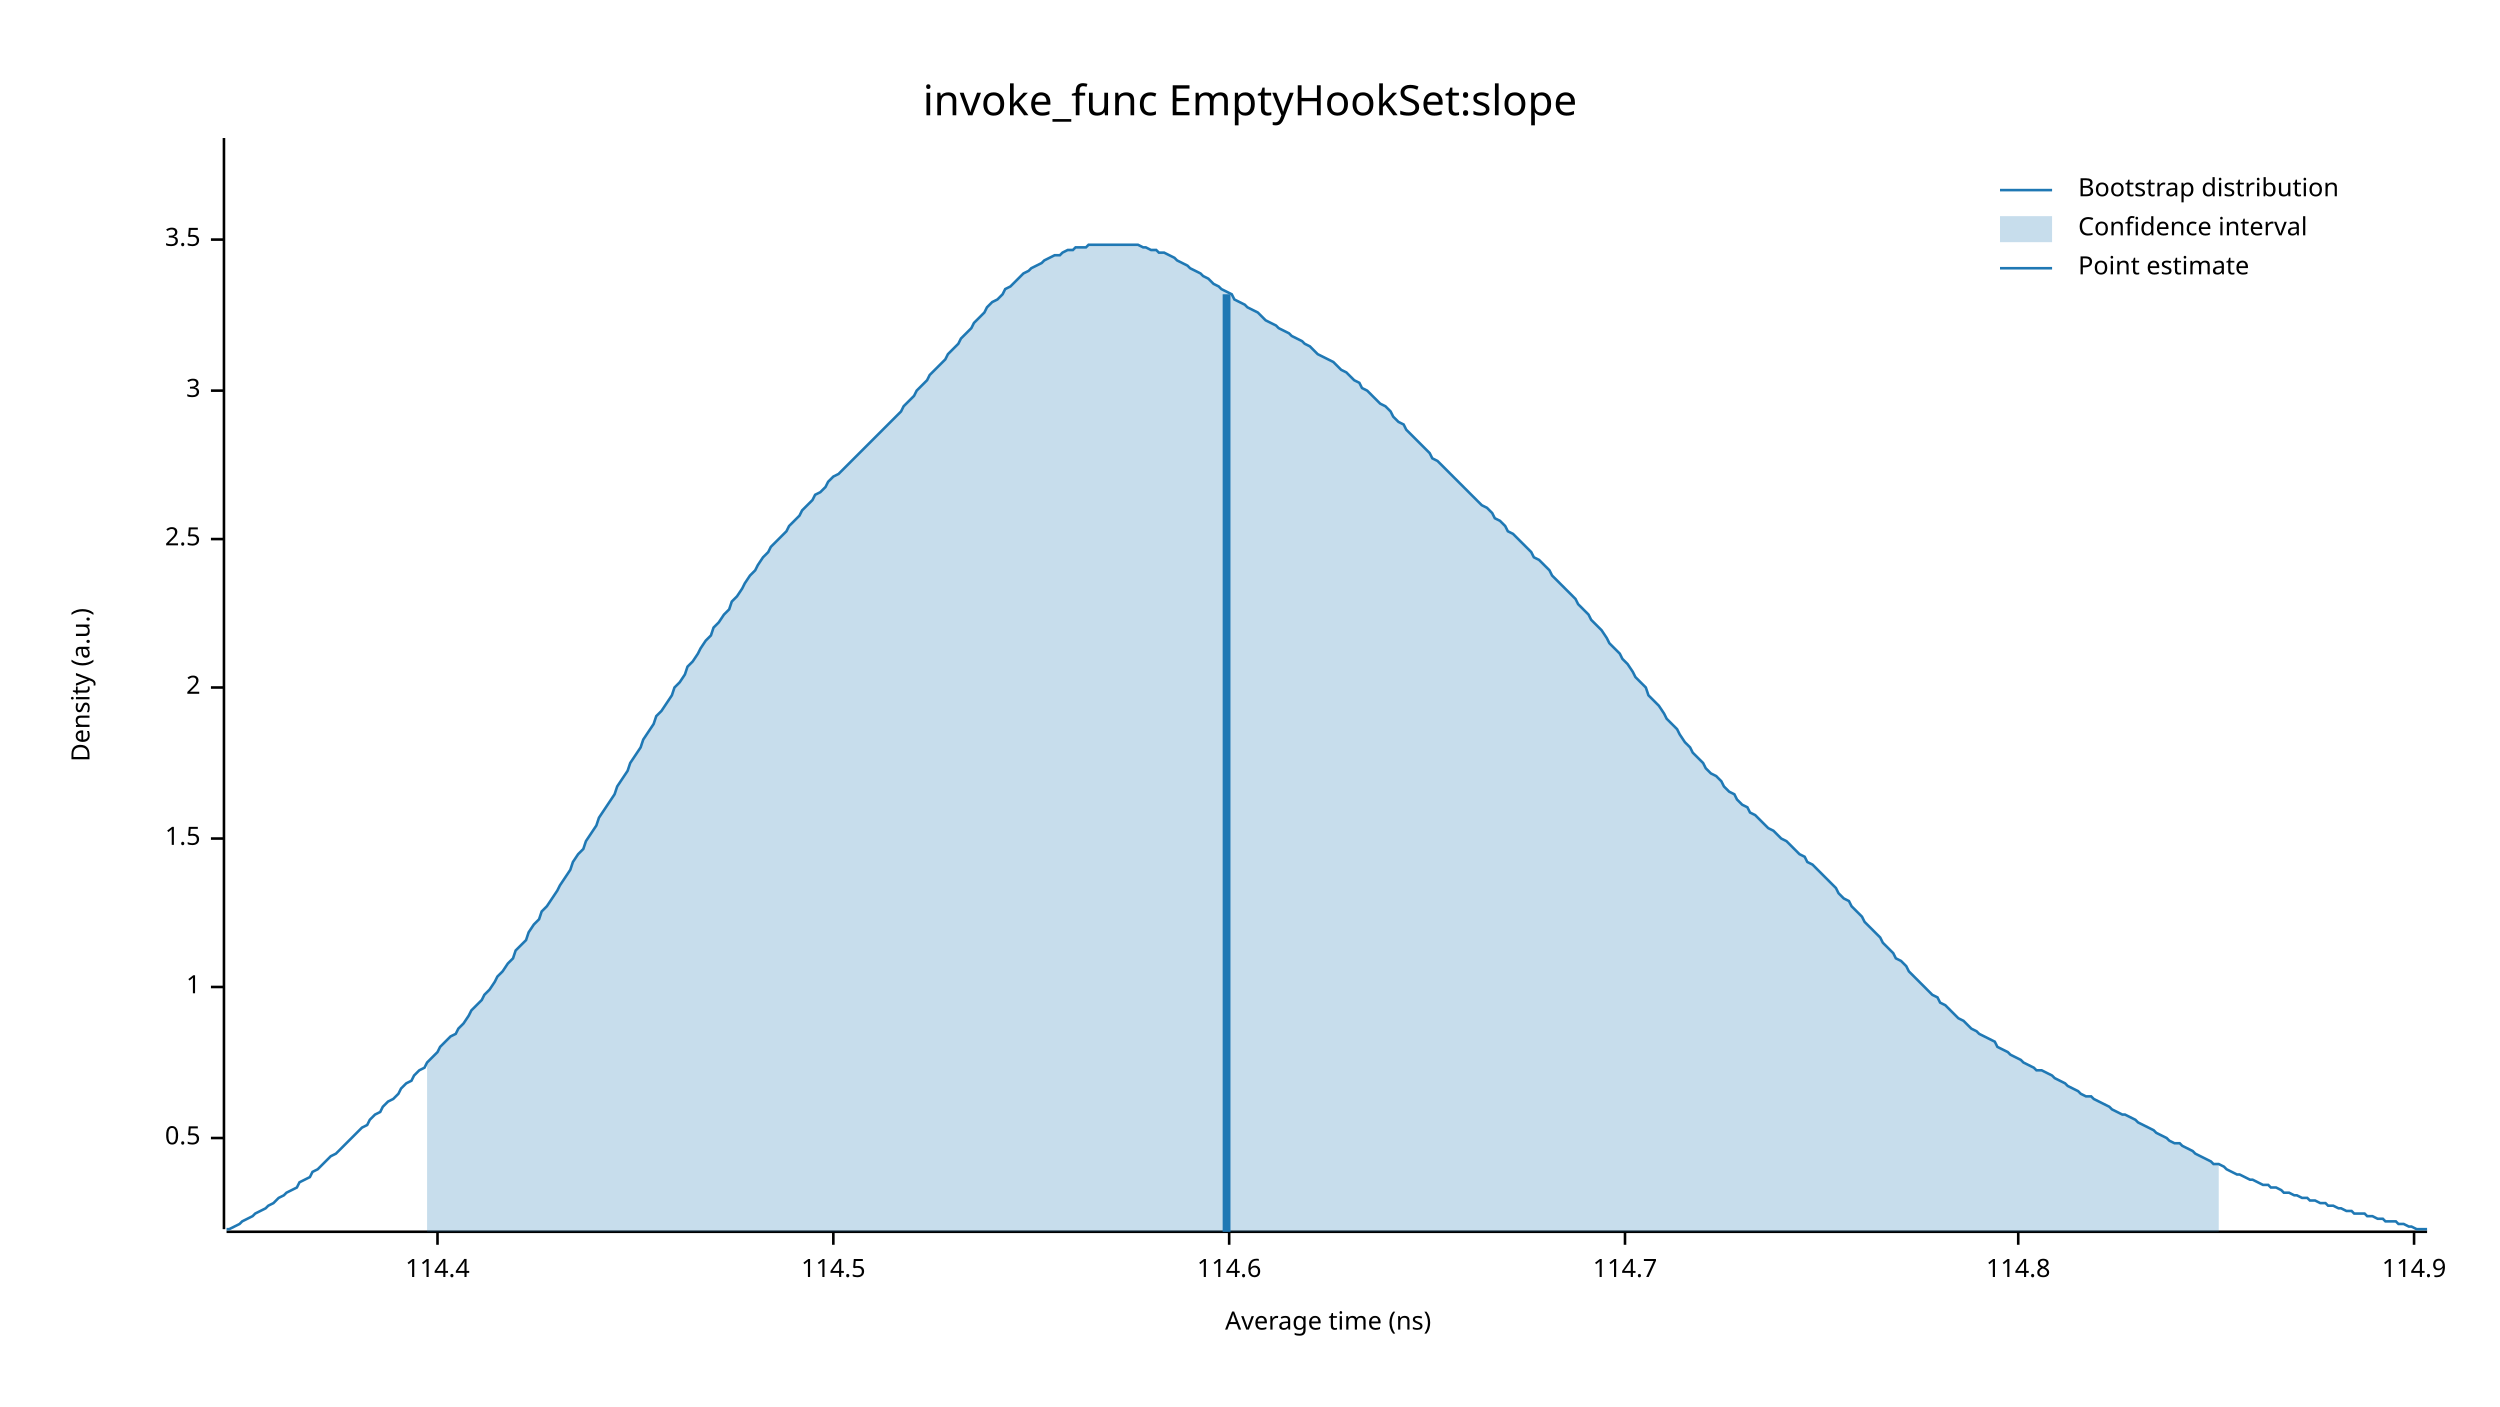
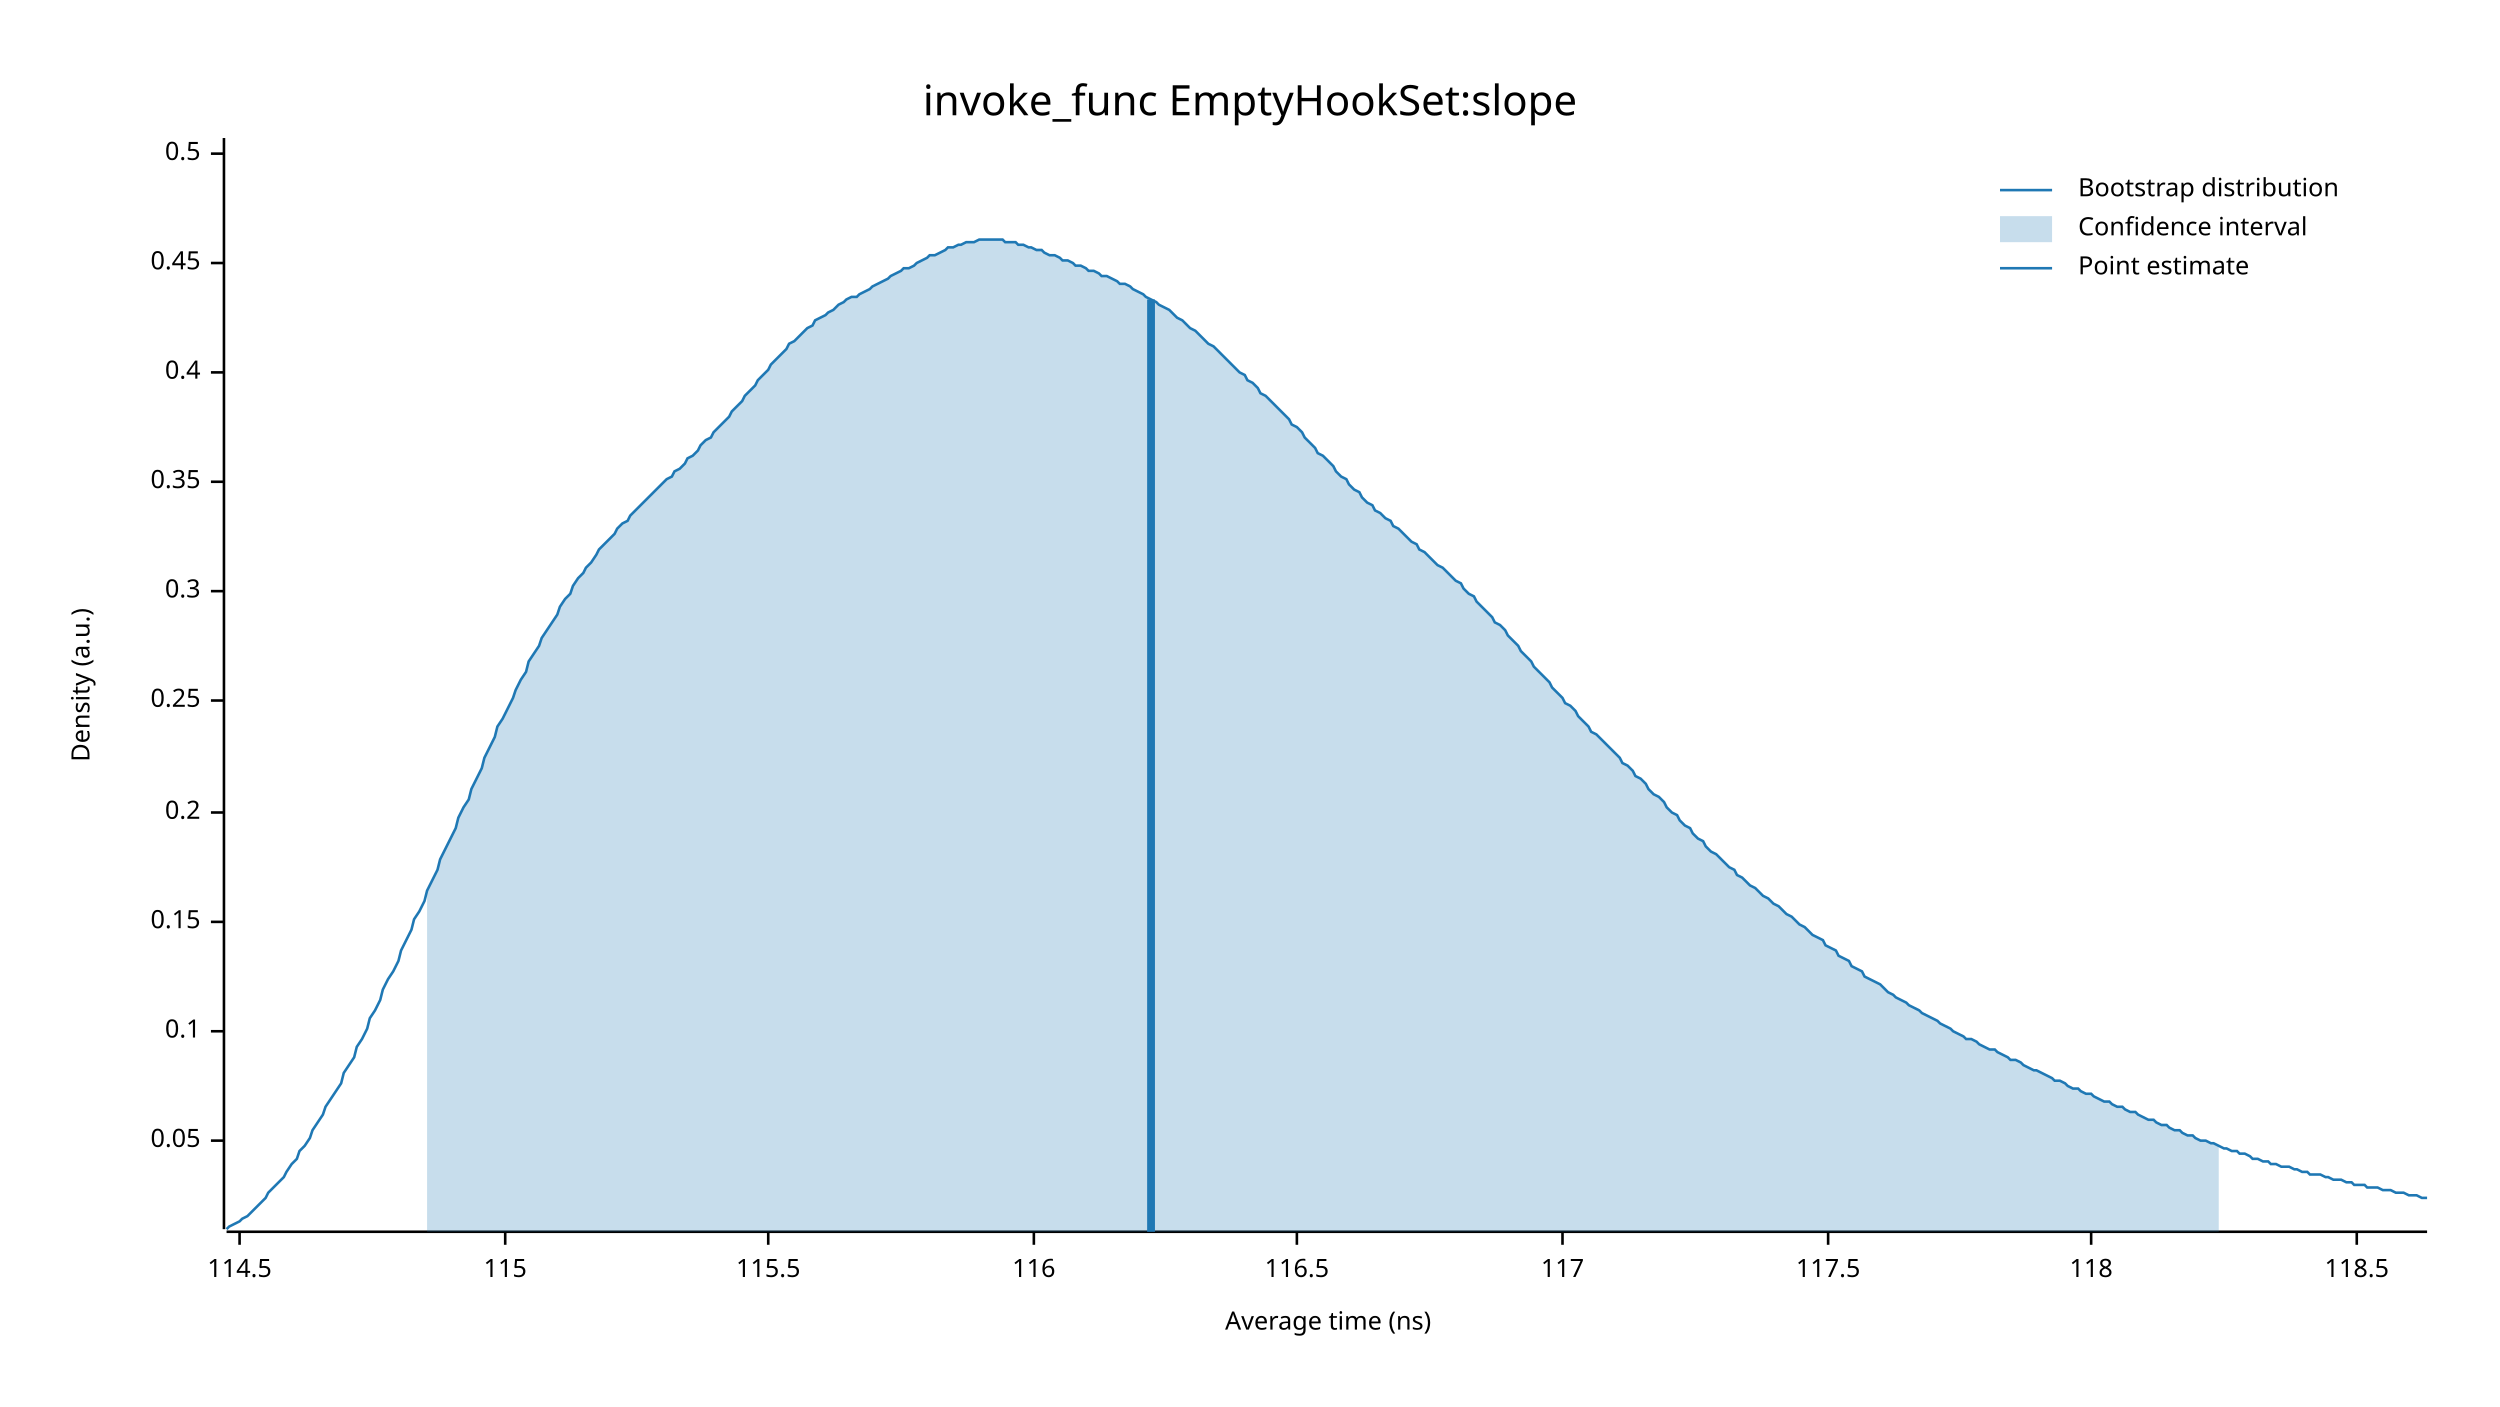
<svg xmlns="http://www.w3.org/2000/svg" width="960" height="540" viewBox="0 0 960 540">
  <text x="480" y="32" dy="0.76em" text-anchor="middle" font-family="sans-serif" font-size="16.129" opacity="1" fill="#000000">
invoke_func EmptyHookSet:slope
</text>
  <text x="27" y="263" dy="0.76em" text-anchor="middle" font-family="sans-serif" font-size="9.677" opacity="1" fill="#000000" transform="rotate(270, 27, 263)">
Density (a.u.)
</text>
  <text x="510" y="513" dy="-0.5ex" text-anchor="middle" font-family="sans-serif" font-size="9.677" opacity="1" fill="#000000">
Average time (ns)
</text>
  <polyline fill="none" opacity="1" stroke="#000000" stroke-width="1" points="86,53 86,472 " />
-   <text x="77" y="437" dy="0.5ex" text-anchor="end" font-family="sans-serif" font-size="9.677" opacity="1" fill="#000000">
+   <text x="77" y="438" dy="0.5ex" text-anchor="end" font-family="sans-serif" font-size="9.677" opacity="1" fill="#000000">
+ 0.05
+ </text>
+   <polyline fill="none" opacity="1" stroke="#000000" stroke-width="1" points="81,438 86,438 " />
+   <text x="77" y="396" dy="0.5ex" text-anchor="end" font-family="sans-serif" font-size="9.677" opacity="1" fill="#000000">
+ 0.1
+ </text>
+   <polyline fill="none" opacity="1" stroke="#000000" stroke-width="1" points="81,396 86,396 " />
+   <text x="77" y="354" dy="0.5ex" text-anchor="end" font-family="sans-serif" font-size="9.677" opacity="1" fill="#000000">
+ 0.15
+ </text>
+   <polyline fill="none" opacity="1" stroke="#000000" stroke-width="1" points="81,354 86,354 " />
+   <text x="77" y="312" dy="0.5ex" text-anchor="end" font-family="sans-serif" font-size="9.677" opacity="1" fill="#000000">
+ 0.2
+ </text>
+   <polyline fill="none" opacity="1" stroke="#000000" stroke-width="1" points="81,312 86,312 " />
+   <text x="77" y="269" dy="0.5ex" text-anchor="end" font-family="sans-serif" font-size="9.677" opacity="1" fill="#000000">
+ 0.25
+ </text>
+   <polyline fill="none" opacity="1" stroke="#000000" stroke-width="1" points="81,269 86,269 " />
+   <text x="77" y="227" dy="0.5ex" text-anchor="end" font-family="sans-serif" font-size="9.677" opacity="1" fill="#000000">
+ 0.3
+ </text>
+   <polyline fill="none" opacity="1" stroke="#000000" stroke-width="1" points="81,227 86,227 " />
+   <text x="77" y="185" dy="0.5ex" text-anchor="end" font-family="sans-serif" font-size="9.677" opacity="1" fill="#000000">
+ 0.35
+ </text>
+   <polyline fill="none" opacity="1" stroke="#000000" stroke-width="1" points="81,185 86,185 " />
+   <text x="77" y="143" dy="0.5ex" text-anchor="end" font-family="sans-serif" font-size="9.677" opacity="1" fill="#000000">
+ 0.4
+ </text>
+   <polyline fill="none" opacity="1" stroke="#000000" stroke-width="1" points="81,143 86,143 " />
+   <text x="77" y="101" dy="0.5ex" text-anchor="end" font-family="sans-serif" font-size="9.677" opacity="1" fill="#000000">
+ 0.45
+ </text>
+   <polyline fill="none" opacity="1" stroke="#000000" stroke-width="1" points="81,101 86,101 " />
+   <text x="77" y="59" dy="0.5ex" text-anchor="end" font-family="sans-serif" font-size="9.677" opacity="1" fill="#000000">
0.5
</text>
-   <polyline fill="none" opacity="1" stroke="#000000" stroke-width="1" points="81,437 86,437 " />
-   <text x="77" y="379" dy="0.5ex" text-anchor="end" font-family="sans-serif" font-size="9.677" opacity="1" fill="#000000">
- 1
- </text>
-   <polyline fill="none" opacity="1" stroke="#000000" stroke-width="1" points="81,379 86,379 " />
-   <text x="77" y="322" dy="0.5ex" text-anchor="end" font-family="sans-serif" font-size="9.677" opacity="1" fill="#000000">
- 1.5
- </text>
-   <polyline fill="none" opacity="1" stroke="#000000" stroke-width="1" points="81,322 86,322 " />
-   <text x="77" y="264" dy="0.5ex" text-anchor="end" font-family="sans-serif" font-size="9.677" opacity="1" fill="#000000">
- 2
- </text>
-   <polyline fill="none" opacity="1" stroke="#000000" stroke-width="1" points="81,264 86,264 " />
-   <text x="77" y="207" dy="0.5ex" text-anchor="end" font-family="sans-serif" font-size="9.677" opacity="1" fill="#000000">
- 2.5
- </text>
-   <polyline fill="none" opacity="1" stroke="#000000" stroke-width="1" points="81,207 86,207 " />
-   <text x="77" y="150" dy="0.5ex" text-anchor="end" font-family="sans-serif" font-size="9.677" opacity="1" fill="#000000">
- 3
- </text>
-   <polyline fill="none" opacity="1" stroke="#000000" stroke-width="1" points="81,150 86,150 " />
-   <text x="77" y="92" dy="0.5ex" text-anchor="end" font-family="sans-serif" font-size="9.677" opacity="1" fill="#000000">
- 3.5
- </text>
-   <polyline fill="none" opacity="1" stroke="#000000" stroke-width="1" points="81,92 86,92 " />
+   <polyline fill="none" opacity="1" stroke="#000000" stroke-width="1" points="81,59 86,59 " />
  <polyline fill="none" opacity="1" stroke="#000000" stroke-width="1" points="87,473 932,473 " />
-   <text x="168" y="483" dy="0.76em" text-anchor="middle" font-family="sans-serif" font-size="9.677" opacity="1" fill="#000000">
- 114.4
- </text>
-   <polyline fill="none" opacity="1" stroke="#000000" stroke-width="1" points="168,473 168,478 " />
-   <text x="320" y="483" dy="0.76em" text-anchor="middle" font-family="sans-serif" font-size="9.677" opacity="1" fill="#000000">
+   <text x="92" y="483" dy="0.76em" text-anchor="middle" font-family="sans-serif" font-size="9.677" opacity="1" fill="#000000">
114.5
</text>
-   <polyline fill="none" opacity="1" stroke="#000000" stroke-width="1" points="320,473 320,478 " />
-   <text x="472" y="483" dy="0.76em" text-anchor="middle" font-family="sans-serif" font-size="9.677" opacity="1" fill="#000000">
- 114.6
+   <polyline fill="none" opacity="1" stroke="#000000" stroke-width="1" points="92,473 92,478 " />
+   <text x="194" y="483" dy="0.76em" text-anchor="middle" font-family="sans-serif" font-size="9.677" opacity="1" fill="#000000">
+ 115
</text>
-   <polyline fill="none" opacity="1" stroke="#000000" stroke-width="1" points="472,473 472,478 " />
-   <text x="624" y="483" dy="0.76em" text-anchor="middle" font-family="sans-serif" font-size="9.677" opacity="1" fill="#000000">
- 114.7
+   <polyline fill="none" opacity="1" stroke="#000000" stroke-width="1" points="194,473 194,478 " />
+   <text x="295" y="483" dy="0.76em" text-anchor="middle" font-family="sans-serif" font-size="9.677" opacity="1" fill="#000000">
+ 115.5
</text>
-   <polyline fill="none" opacity="1" stroke="#000000" stroke-width="1" points="624,473 624,478 " />
-   <text x="775" y="483" dy="0.76em" text-anchor="middle" font-family="sans-serif" font-size="9.677" opacity="1" fill="#000000">
- 114.8
+   <polyline fill="none" opacity="1" stroke="#000000" stroke-width="1" points="295,473 295,478 " />
+   <text x="397" y="483" dy="0.76em" text-anchor="middle" font-family="sans-serif" font-size="9.677" opacity="1" fill="#000000">
+ 116
</text>
-   <polyline fill="none" opacity="1" stroke="#000000" stroke-width="1" points="775,473 775,478 " />
-   <text x="927" y="483" dy="0.76em" text-anchor="middle" font-family="sans-serif" font-size="9.677" opacity="1" fill="#000000">
- 114.9
+   <polyline fill="none" opacity="1" stroke="#000000" stroke-width="1" points="397,473 397,478 " />
+   <text x="498" y="483" dy="0.76em" text-anchor="middle" font-family="sans-serif" font-size="9.677" opacity="1" fill="#000000">
+ 116.5
</text>
-   <polyline fill="none" opacity="1" stroke="#000000" stroke-width="1" points="927,473 927,478 " />
-   <polyline fill="none" opacity="1" stroke="#1F78B4" stroke-width="1" points="87,472 88,472 90,471 92,470 93,469 95,468 97,467 98,466 100,465 102,464 103,463 105,462 107,460 109,459 110,458 112,457 114,456 115,454 117,453 119,452 120,450 122,449 124,447 125,446 127,444 129,443 131,441 132,440 134,438 136,436 137,435 139,433 141,432 142,430 144,428 146,427 147,425 149,423 151,422 153,420 154,418 156,416 158,415 159,413 161,411 163,410 164,408 166,406 168,404 169,402 171,400 173,398 175,397 176,395 178,393 180,390 181,388 183,386 185,384 186,382 188,380 190,377 191,375 193,373 195,370 197,368 198,365 200,363 202,361 203,358 205,355 207,353 208,350 210,348 212,345 214,342 215,340 217,337 219,334 220,331 222,328 224,326 225,323 227,320 229,317 230,314 232,311 234,308 236,305 237,302 239,299 241,296 242,293 244,290 246,287 247,284 249,281 251,278 252,275 254,273 256,270 258,267 259,264 261,262 263,259 264,256 266,254 268,251 269,249 271,246 273,244 274,241 276,239 278,236 280,234 281,231 283,229 285,226 286,224 288,221 290,219 291,217 293,214 295,212 296,210 298,208 300,206 302,204 303,202 305,200 307,198 308,196 310,194 312,192 313,190 315,189 317,187 318,185 320,183 322,182 324,180 325,179 327,177 329,175 330,174 332,172 334,170 335,169 337,167 339,165 341,163 342,162 344,160 346,158 347,156 349,154 351,152 352,150 354,148 356,146 357,144 359,142 361,140 363,138 364,136 366,134 368,132 369,130 371,128 373,126 374,124 376,122 378,120 379,118 381,116 383,115 385,113 386,111 388,110 390,108 391,107 393,105 395,104 396,103 398,102 400,101 401,100 403,99 405,98 407,98 408,97 410,96 412,96 413,95 415,95 417,95 418,94 420,94 422,94 423,94 425,94 427,94 429,94 430,94 432,94 434,94 435,94 437,94 439,95 440,95 442,96 444,96 445,97 447,97 449,98 451,99 452,100 454,101 456,102 457,103 459,104 461,105 462,106 464,107 466,109 468,110 469,111 471,112 473,113 474,115 476,116 478,117 479,118 481,119 483,120 484,121 486,123 488,124 490,125 491,126 493,127 495,128 496,129 498,130 500,131 501,132 503,133 505,135 506,136 508,137 510,138 512,139 513,140 515,142 517,143 518,144 520,146 522,147 523,149 525,150 527,152 528,153 530,155 532,156 534,158 535,160 537,162 539,163 540,165 542,167 544,169 545,170 547,172 549,174 550,176 552,177 554,179 556,181 557,182 559,184 561,186 562,187 564,189 566,191 567,192 569,194 571,195 573,197 574,199 576,200 578,202 579,204 581,205 583,207 584,208 586,210 588,212 589,214 591,215 593,217 595,219 596,221 598,223 600,225 601,226 603,228 605,230 606,232 608,234 610,236 611,238 613,240 615,242 617,245 618,247 620,249 622,251 623,253 625,255 627,258 628,260 630,262 632,264 633,267 635,269 637,271 639,274 640,276 642,278 644,280 645,282 647,285 649,287 650,289 652,291 654,293 655,295 657,297 659,298 661,300 662,302 664,304 666,305 667,307 669,309 671,310 672,312 674,313 676,315 677,316 679,318 681,319 683,321 684,322 686,323 688,325 689,326 691,328 693,329 694,331 696,332 698,334 700,336 701,337 703,339 705,341 706,343 708,345 710,346 711,348 713,350 715,352 716,354 718,356 720,358 722,360 723,362 725,364 727,366 728,368 730,369 732,371 733,373 735,375 737,377 738,378 740,380 742,382 744,383 745,385 747,386 749,388 750,389 752,391 754,392 755,393 757,395 759,396 760,397 762,398 764,399 766,400 767,402 769,403 771,404 772,405 774,406 776,407 777,408 779,409 781,410 782,411 784,411 786,412 788,413 789,414 791,415 793,416 794,417 796,418 798,419 799,420 801,421 803,421 804,422 806,423 808,424 810,425 811,426 813,427 815,428 816,428 818,429 820,430 821,431 823,432 825,433 827,434 828,435 830,436 832,437 833,438 835,439 837,439 838,440 840,441 842,442 843,443 845,444 847,445 849,446 850,447 852,447 854,448 855,449 857,450 859,451 860,451 862,452 864,453 865,453 867,454 869,455 871,455 872,456 874,456 876,457 877,458 879,458 881,459 882,459 884,460 886,460 887,461 889,461 891,462 893,462 894,463 896,463 898,464 899,464 901,465 903,465 904,466 906,466 908,466 909,467 911,467 913,468 915,468 916,469 918,469 920,469 921,470 923,470 925,471 926,471 928,472 930,472 932,472 " />
-   <polygon opacity="0.25" fill="#1F78B4" points="164,408 166,406 168,404 169,402 171,400 173,398 175,397 176,395 178,393 180,390 181,388 183,386 185,384 186,382 188,380 190,377 191,375 193,373 195,370 197,368 198,365 200,363 202,361 203,358 205,355 207,353 208,350 210,348 212,345 214,342 215,340 217,337 219,334 220,331 222,328 224,326 225,323 227,320 229,317 230,314 232,311 234,308 236,305 237,302 239,299 241,296 242,293 244,290 246,287 247,284 249,281 251,278 252,275 254,273 256,270 258,267 259,264 261,262 263,259 264,256 266,254 268,251 269,249 271,246 273,244 274,241 276,239 278,236 280,234 281,231 283,229 285,226 286,224 288,221 290,219 291,217 293,214 295,212 296,210 298,208 300,206 302,204 303,202 305,200 307,198 308,196 310,194 312,192 313,190 315,189 317,187 318,185 320,183 322,182 324,180 325,179 327,177 329,175 330,174 332,172 334,170 335,169 337,167 339,165 341,163 342,162 344,160 346,158 347,156 349,154 351,152 352,150 354,148 356,146 357,144 359,142 361,140 363,138 364,136 366,134 368,132 369,130 371,128 373,126 374,124 376,122 378,120 379,118 381,116 383,115 385,113 386,111 388,110 390,108 391,107 393,105 395,104 396,103 398,102 400,101 401,100 403,99 405,98 407,98 408,97 410,96 412,96 413,95 415,95 417,95 418,94 420,94 422,94 423,94 425,94 427,94 429,94 430,94 432,94 434,94 435,94 437,94 439,95 440,95 442,96 444,96 445,97 447,97 449,98 451,99 452,100 454,101 456,102 457,103 459,104 461,105 462,106 464,107 466,109 468,110 469,111 471,112 473,113 474,115 476,116 478,117 479,118 481,119 483,120 484,121 486,123 488,124 490,125 491,126 493,127 495,128 496,129 498,130 500,131 501,132 503,133 505,135 506,136 508,137 510,138 512,139 513,140 515,142 517,143 518,144 520,146 522,147 523,149 525,150 527,152 528,153 530,155 532,156 534,158 535,160 537,162 539,163 540,165 542,167 544,169 545,170 547,172 549,174 550,176 552,177 554,179 556,181 557,182 559,184 561,186 562,187 564,189 566,191 567,192 569,194 571,195 573,197 574,199 576,200 578,202 579,204 581,205 583,207 584,208 586,210 588,212 589,214 591,215 593,217 595,219 596,221 598,223 600,225 601,226 603,228 605,230 606,232 608,234 610,236 611,238 613,240 615,242 617,245 618,247 620,249 622,251 623,253 625,255 627,258 628,260 630,262 632,264 633,267 635,269 637,271 639,274 640,276 642,278 644,280 645,282 647,285 649,287 650,289 652,291 654,293 655,295 657,297 659,298 661,300 662,302 664,304 666,305 667,307 669,309 671,310 672,312 674,313 676,315 677,316 679,318 681,319 683,321 684,322 686,323 688,325 689,326 691,328 693,329 694,331 696,332 698,334 700,336 701,337 703,339 705,341 706,343 708,345 710,346 711,348 713,350 715,352 716,354 718,356 720,358 722,360 723,362 725,364 727,366 728,368 730,369 732,371 733,373 735,375 737,377 738,378 740,380 742,382 744,383 745,385 747,386 749,388 750,389 752,391 754,392 755,393 757,395 759,396 760,397 762,398 764,399 766,400 767,402 769,403 771,404 772,405 774,406 776,407 777,408 779,409 781,410 782,411 784,411 786,412 788,413 789,414 791,415 793,416 794,417 796,418 798,419 799,420 801,421 803,421 804,422 806,423 808,424 810,425 811,426 813,427 815,428 816,428 818,429 820,430 821,431 823,432 825,433 827,434 828,435 830,436 832,437 833,438 835,439 837,439 838,440 840,441 842,442 843,443 845,444 847,445 849,446 850,447 852,447 852,473 164,473 " />
-   <polyline fill="none" opacity="1" stroke="#1F78B4" stroke-width="3" points="471,473 471,113 " />
+   <polyline fill="none" opacity="1" stroke="#000000" stroke-width="1" points="498,473 498,478 " />
+   <text x="600" y="483" dy="0.76em" text-anchor="middle" font-family="sans-serif" font-size="9.677" opacity="1" fill="#000000">
+ 117
+ </text>
+   <polyline fill="none" opacity="1" stroke="#000000" stroke-width="1" points="600,473 600,478 " />
+   <text x="702" y="483" dy="0.76em" text-anchor="middle" font-family="sans-serif" font-size="9.677" opacity="1" fill="#000000">
+ 117.5
+ </text>
+   <polyline fill="none" opacity="1" stroke="#000000" stroke-width="1" points="702,473 702,478 " />
+   <text x="803" y="483" dy="0.76em" text-anchor="middle" font-family="sans-serif" font-size="9.677" opacity="1" fill="#000000">
+ 118
+ </text>
+   <polyline fill="none" opacity="1" stroke="#000000" stroke-width="1" points="803,473 803,478 " />
+   <text x="905" y="483" dy="0.76em" text-anchor="middle" font-family="sans-serif" font-size="9.677" opacity="1" fill="#000000">
+ 118.5
+ </text>
+   <polyline fill="none" opacity="1" stroke="#000000" stroke-width="1" points="905,473 905,478 " />
+   <polyline fill="none" opacity="1" stroke="#1F78B4" stroke-width="1" points="87,472 88,471 90,470 92,469 93,468 95,467 97,465 98,464 100,462 102,460 103,458 105,456 107,454 109,452 110,450 112,447 114,445 115,442 117,440 119,437 120,434 122,431 124,428 125,425 127,422 129,419 131,416 132,412 134,409 136,406 137,402 139,399 141,395 142,391 144,388 146,384 147,380 149,376 151,373 153,369 154,365 156,361 158,357 159,353 161,350 163,346 164,342 166,338 168,334 169,330 171,326 173,322 175,318 176,314 178,310 180,307 181,303 183,299 185,295 186,291 188,287 190,283 191,279 193,276 195,272 197,268 198,265 200,261 202,258 203,254 205,251 207,248 208,245 210,242 212,239 214,236 215,233 217,230 219,228 220,225 222,222 224,220 225,218 227,216 229,213 230,211 232,209 234,207 236,205 237,203 239,201 241,200 242,198 244,196 246,194 247,193 249,191 251,189 252,188 254,186 256,184 258,183 259,181 261,180 263,178 264,176 266,175 268,173 269,171 271,169 273,168 274,166 276,164 278,162 280,160 281,158 283,156 285,154 286,152 288,150 290,148 291,146 293,144 295,142 296,140 298,138 300,136 302,134 303,132 305,131 307,129 308,128 310,126 312,125 313,123 315,122 317,121 318,120 320,119 322,117 324,116 325,115 327,114 329,114 330,113 332,112 334,111 335,110 337,109 339,108 341,107 342,106 344,105 346,104 347,103 349,103 351,102 352,101 354,100 356,99 357,98 359,98 361,97 363,96 364,95 366,95 368,94 369,94 371,93 373,93 374,93 376,92 378,92 379,92 381,92 383,92 385,92 386,93 388,93 390,93 391,94 393,94 395,95 396,95 398,96 400,96 401,97 403,98 405,98 407,99 408,100 410,100 412,101 413,102 415,102 417,103 418,104 420,104 422,105 423,106 425,106 427,107 429,108 430,109 432,109 434,110 435,111 437,112 439,113 440,114 442,115 444,116 445,117 447,118 449,119 451,121 452,122 454,123 456,125 457,126 459,127 461,129 462,130 464,132 466,133 468,135 469,136 471,138 473,140 474,141 476,143 478,144 479,146 481,147 483,149 484,151 486,152 488,154 490,156 491,157 493,159 495,161 496,163 498,164 500,166 501,168 503,170 505,172 506,174 508,175 510,177 512,179 513,181 515,183 517,184 518,186 520,188 522,189 523,191 525,193 527,194 528,196 530,197 532,199 534,200 535,202 537,203 539,205 540,206 542,208 544,209 545,211 547,212 549,214 550,215 552,217 554,218 556,220 557,221 559,223 561,224 562,226 564,228 566,229 567,231 569,233 571,235 573,237 574,239 576,240 578,242 579,244 581,246 583,248 584,250 586,252 588,254 589,256 591,258 593,260 595,262 596,264 598,266 600,268 601,270 603,271 605,273 606,275 608,277 610,279 611,281 613,282 615,284 617,286 618,287 620,289 622,291 623,293 625,294 627,296 628,298 630,299 632,301 633,303 635,305 637,306 639,308 640,310 642,312 644,313 645,315 647,317 649,318 650,320 652,322 654,323 655,325 657,327 659,328 661,330 662,331 664,333 666,334 667,336 669,337 671,339 672,340 674,341 676,343 677,344 679,345 681,347 683,348 684,349 686,351 688,352 689,353 691,355 693,356 694,357 696,359 698,360 700,361 701,363 703,364 705,365 706,367 708,368 710,369 711,371 713,372 715,373 716,375 718,376 720,377 722,378 723,379 725,381 727,382 728,383 730,384 732,385 733,386 735,387 737,388 738,389 740,390 742,391 744,392 745,393 747,394 749,395 750,396 752,397 754,398 755,399 757,399 759,400 760,401 762,402 764,403 766,403 767,404 769,405 771,406 772,407 774,407 776,408 777,409 779,410 781,411 782,411 784,412 786,413 788,414 789,415 791,415 793,416 794,417 796,418 798,418 799,419 801,420 803,420 804,421 806,422 808,423 810,423 811,424 813,425 815,425 816,426 818,427 820,427 821,428 823,429 825,430 827,430 828,431 830,432 832,432 833,433 835,434 837,434 838,435 840,436 842,436 843,437 845,438 847,438 849,439 850,439 852,440 854,441 855,441 857,442 859,442 860,443 862,443 864,444 865,445 867,445 869,446 871,446 872,447 874,447 876,448 877,448 879,448 881,449 882,449 884,450 886,450 887,451 889,451 891,451 893,452 894,452 896,453 898,453 899,453 901,454 903,454 904,455 906,455 908,455 909,456 911,456 913,456 915,457 916,457 918,457 920,458 921,458 923,458 925,459 926,459 928,459 930,460 932,460 " />
+   <polygon opacity="0.25" fill="#1F78B4" points="164,342 166,338 168,334 169,330 171,326 173,322 175,318 176,314 178,310 180,307 181,303 183,299 185,295 186,291 188,287 190,283 191,279 193,276 195,272 197,268 198,265 200,261 202,258 203,254 205,251 207,248 208,245 210,242 212,239 214,236 215,233 217,230 219,228 220,225 222,222 224,220 225,218 227,216 229,213 230,211 232,209 234,207 236,205 237,203 239,201 241,200 242,198 244,196 246,194 247,193 249,191 251,189 252,188 254,186 256,184 258,183 259,181 261,180 263,178 264,176 266,175 268,173 269,171 271,169 273,168 274,166 276,164 278,162 280,160 281,158 283,156 285,154 286,152 288,150 290,148 291,146 293,144 295,142 296,140 298,138 300,136 302,134 303,132 305,131 307,129 308,128 310,126 312,125 313,123 315,122 317,121 318,120 320,119 322,117 324,116 325,115 327,114 329,114 330,113 332,112 334,111 335,110 337,109 339,108 341,107 342,106 344,105 346,104 347,103 349,103 351,102 352,101 354,100 356,99 357,98 359,98 361,97 363,96 364,95 366,95 368,94 369,94 371,93 373,93 374,93 376,92 378,92 379,92 381,92 383,92 385,92 386,93 388,93 390,93 391,94 393,94 395,95 396,95 398,96 400,96 401,97 403,98 405,98 407,99 408,100 410,100 412,101 413,102 415,102 417,103 418,104 420,104 422,105 423,106 425,106 427,107 429,108 430,109 432,109 434,110 435,111 437,112 439,113 440,114 442,115 444,116 445,117 447,118 449,119 451,121 452,122 454,123 456,125 457,126 459,127 461,129 462,130 464,132 466,133 468,135 469,136 471,138 473,140 474,141 476,143 478,144 479,146 481,147 483,149 484,151 486,152 488,154 490,156 491,157 493,159 495,161 496,163 498,164 500,166 501,168 503,170 505,172 506,174 508,175 510,177 512,179 513,181 515,183 517,184 518,186 520,188 522,189 523,191 525,193 527,194 528,196 530,197 532,199 534,200 535,202 537,203 539,205 540,206 542,208 544,209 545,211 547,212 549,214 550,215 552,217 554,218 556,220 557,221 559,223 561,224 562,226 564,228 566,229 567,231 569,233 571,235 573,237 574,239 576,240 578,242 579,244 581,246 583,248 584,250 586,252 588,254 589,256 591,258 593,260 595,262 596,264 598,266 600,268 601,270 603,271 605,273 606,275 608,277 610,279 611,281 613,282 615,284 617,286 618,287 620,289 622,291 623,293 625,294 627,296 628,298 630,299 632,301 633,303 635,305 637,306 639,308 640,310 642,312 644,313 645,315 647,317 649,318 650,320 652,322 654,323 655,325 657,327 659,328 661,330 662,331 664,333 666,334 667,336 669,337 671,339 672,340 674,341 676,343 677,344 679,345 681,347 683,348 684,349 686,351 688,352 689,353 691,355 693,356 694,357 696,359 698,360 700,361 701,363 703,364 705,365 706,367 708,368 710,369 711,371 713,372 715,373 716,375 718,376 720,377 722,378 723,379 725,381 727,382 728,383 730,384 732,385 733,386 735,387 737,388 738,389 740,390 742,391 744,392 745,393 747,394 749,395 750,396 752,397 754,398 755,399 757,399 759,400 760,401 762,402 764,403 766,403 767,404 769,405 771,406 772,407 774,407 776,408 777,409 779,410 781,411 782,411 784,412 786,413 788,414 789,415 791,415 793,416 794,417 796,418 798,418 799,419 801,420 803,420 804,421 806,422 808,423 810,423 811,424 813,425 815,425 816,426 818,427 820,427 821,428 823,429 825,430 827,430 828,431 830,432 832,432 833,433 835,434 837,434 838,435 840,436 842,436 843,437 845,438 847,438 849,439 850,439 852,440 852,473 164,473 " />
+   <polyline fill="none" opacity="1" stroke="#1F78B4" stroke-width="3" points="442,473 442,115 " />
  <text x="798" y="68" dy="0.76em" text-anchor="start" font-family="sans-serif" font-size="9.677" opacity="1" fill="#000000">
Bootstrap distribution
</text>
  <text x="798" y="83" dy="0.76em" text-anchor="start" font-family="sans-serif" font-size="9.677" opacity="1" fill="#000000">
Confidence interval
</text>
  <text x="798" y="98" dy="0.76em" text-anchor="start" font-family="sans-serif" font-size="9.677" opacity="1" fill="#000000">
Point estimate
</text>
  <polyline fill="none" opacity="1" stroke="#1F78B4" stroke-width="1" points="768,73 788,73 " />
  <rect x="768" y="83" width="20" height="10" opacity="0.25" fill="#1F78B4" stroke="none" />
  <polyline fill="none" opacity="1" stroke="#1F78B4" stroke-width="1" points="768,103 788,103 " />
</svg>
